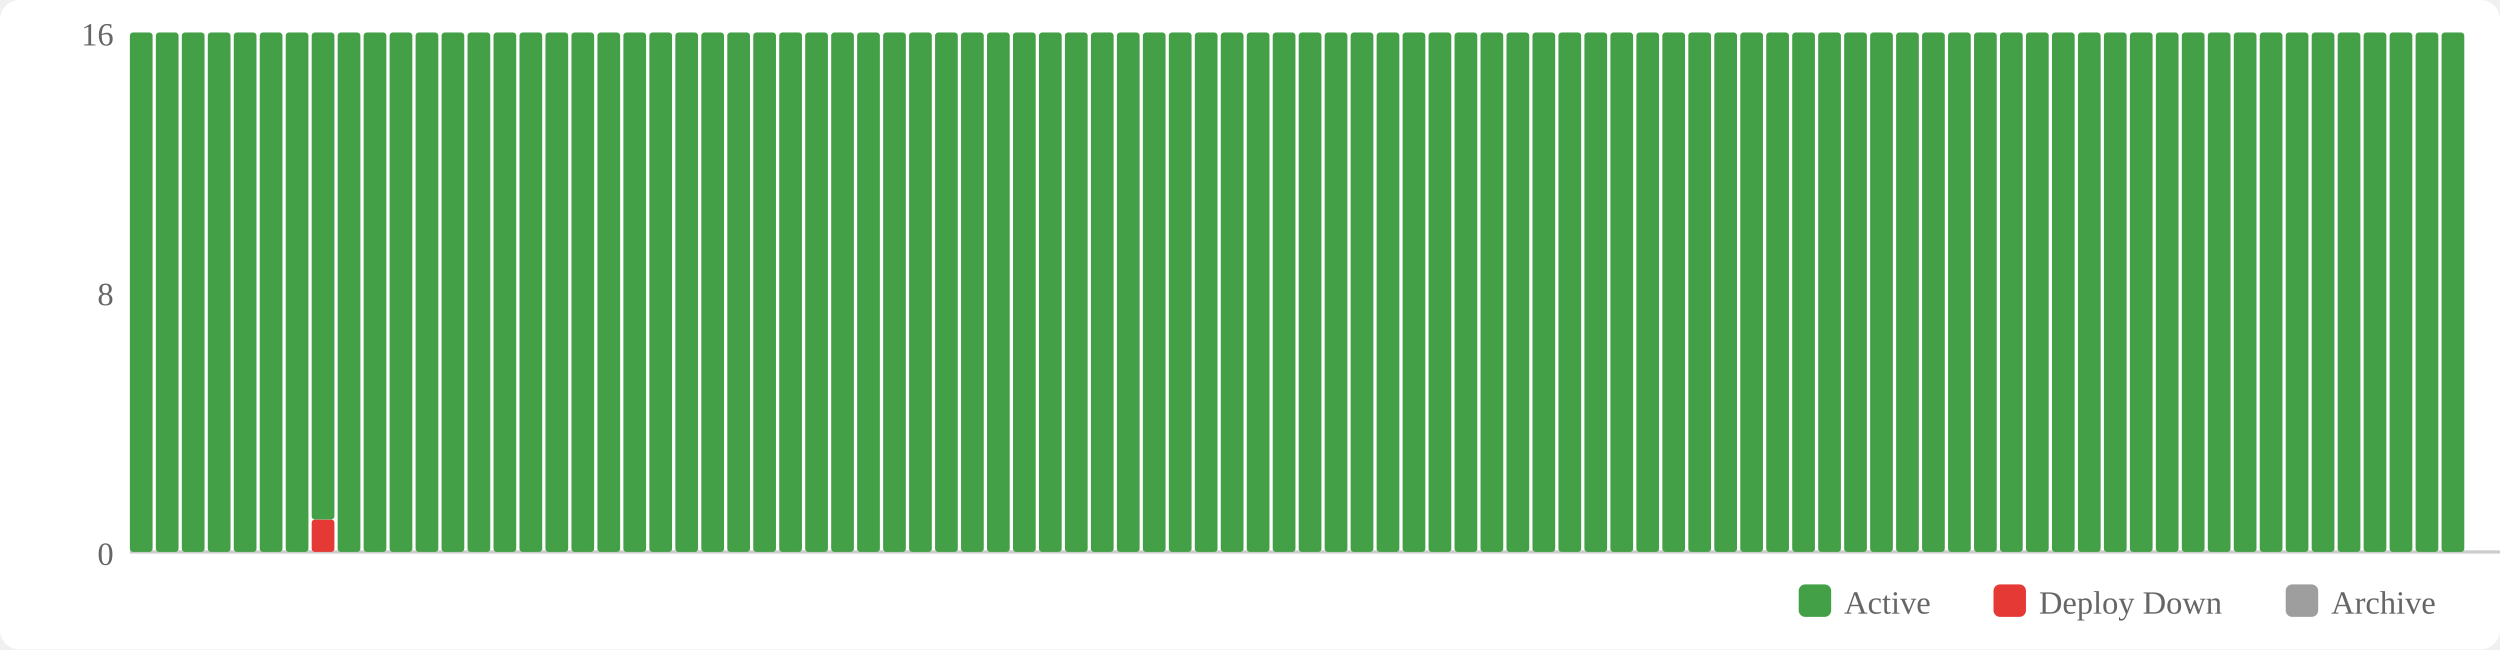
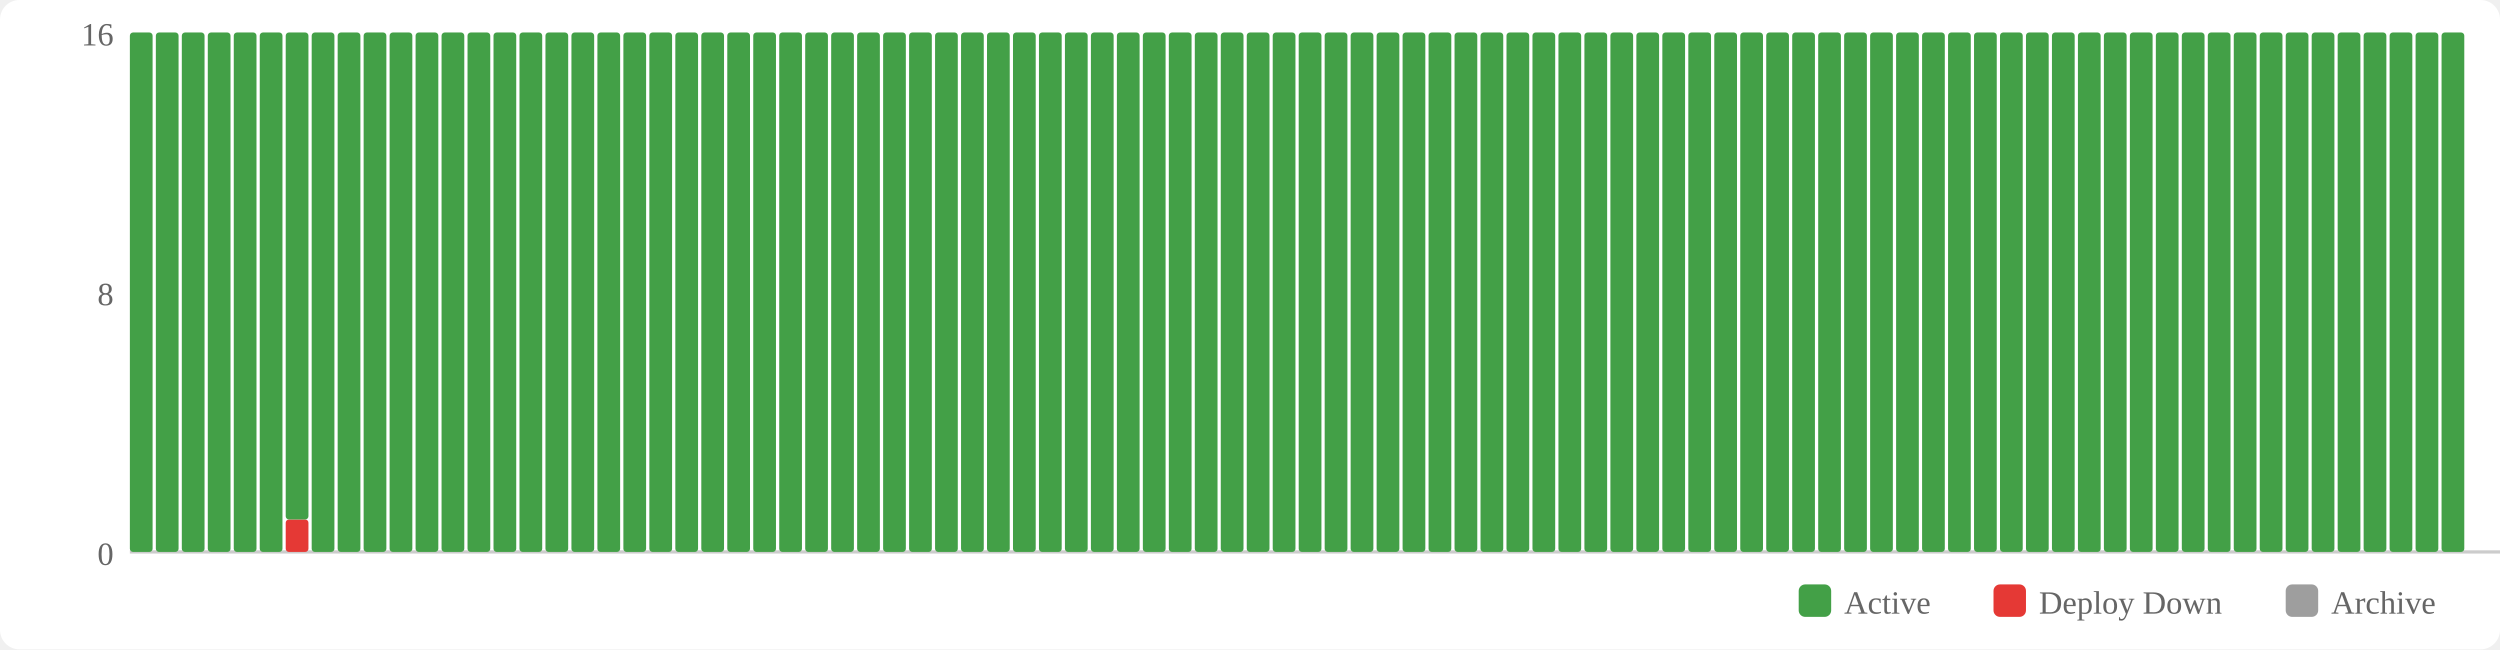
<svg xmlns="http://www.w3.org/2000/svg" width="770" height="200" viewBox="0 0 770 200">
  <rect width="770" height="200" fill="#fff" rx="6" />
  <rect x="554" y="180" width="10" height="10" fill="#43a047" rx="2" />
  <text x="568" y="189" font-size="10" fill="#666">Active</text>
  <rect x="614" y="180" width="10" height="10" fill="#e53935" rx="2" />
  <text x="628" y="189" font-size="10" fill="#666">Deploy Down</text>
  <rect x="704" y="180" width="10" height="10" fill="#9e9e9e" rx="2" />
  <text x="718" y="189" font-size="10" fill="#666">Archive</text>
  <text x="35" y="174" text-anchor="end" font-size="10" fill="#666">0</text>
  <text x="35" y="94" text-anchor="end" font-size="10" fill="#666">8</text>
  <text x="35" y="14" text-anchor="end" font-size="10" fill="#666">16</text>
  <line x1="40" y1="170" x2="770" y2="170" stroke="#ccc" stroke-width="1" />
  <rect x="40" y="10" width="7" height="160" fill="#43a047" rx="1" />
  <rect x="48" y="10" width="7" height="160" fill="#43a047" rx="1" />
  <rect x="56" y="10" width="7" height="160" fill="#43a047" rx="1" />
  <rect x="64" y="10" width="7" height="160" fill="#43a047" rx="1" />
  <rect x="72" y="10" width="7" height="160" fill="#43a047" rx="1" />
  <rect x="80" y="10" width="7" height="160" fill="#43a047" rx="1" />
-   <rect x="88" y="10" width="7" height="160" fill="#43a047" rx="1" />
-   <rect x="96" y="160" width="7" height="10" fill="#e53935" rx="1" />
-   <rect x="96" y="10" width="7" height="150" fill="#43a047" rx="1" />
+   <rect x="88" y="160" width="7" height="10" fill="#e53935" rx="1" />
+   <rect x="88" y="10" width="7" height="150" fill="#43a047" rx="1" />
+   <rect x="96" y="10" width="7" height="160" fill="#43a047" rx="1" />
  <rect x="104" y="10" width="7" height="160" fill="#43a047" rx="1" />
  <rect x="112" y="10" width="7" height="160" fill="#43a047" rx="1" />
  <rect x="120" y="10" width="7" height="160" fill="#43a047" rx="1" />
  <rect x="128" y="10" width="7" height="160" fill="#43a047" rx="1" />
  <rect x="136" y="10" width="7" height="160" fill="#43a047" rx="1" />
  <rect x="144" y="10" width="7" height="160" fill="#43a047" rx="1" />
  <rect x="152" y="10" width="7" height="160" fill="#43a047" rx="1" />
  <rect x="160" y="10" width="7" height="160" fill="#43a047" rx="1" />
  <rect x="168" y="10" width="7" height="160" fill="#43a047" rx="1" />
  <rect x="176" y="10" width="7" height="160" fill="#43a047" rx="1" />
  <rect x="184" y="10" width="7" height="160" fill="#43a047" rx="1" />
  <rect x="192" y="10" width="7" height="160" fill="#43a047" rx="1" />
  <rect x="200" y="10" width="7" height="160" fill="#43a047" rx="1" />
  <rect x="208" y="10" width="7" height="160" fill="#43a047" rx="1" />
  <rect x="216" y="10" width="7" height="160" fill="#43a047" rx="1" />
  <rect x="224" y="10" width="7" height="160" fill="#43a047" rx="1" />
  <rect x="232" y="10" width="7" height="160" fill="#43a047" rx="1" />
  <rect x="240" y="10" width="7" height="160" fill="#43a047" rx="1" />
  <rect x="248" y="10" width="7" height="160" fill="#43a047" rx="1" />
  <rect x="256" y="10" width="7" height="160" fill="#43a047" rx="1" />
  <rect x="264" y="10" width="7" height="160" fill="#43a047" rx="1" />
  <rect x="272" y="10" width="7" height="160" fill="#43a047" rx="1" />
  <rect x="280" y="10" width="7" height="160" fill="#43a047" rx="1" />
  <rect x="288" y="10" width="7" height="160" fill="#43a047" rx="1" />
  <rect x="296" y="10" width="7" height="160" fill="#43a047" rx="1" />
  <rect x="304" y="10" width="7" height="160" fill="#43a047" rx="1" />
  <rect x="312" y="10" width="7" height="160" fill="#43a047" rx="1" />
  <rect x="320" y="10" width="7" height="160" fill="#43a047" rx="1" />
  <rect x="328" y="10" width="7" height="160" fill="#43a047" rx="1" />
  <rect x="336" y="10" width="7" height="160" fill="#43a047" rx="1" />
  <rect x="344" y="10" width="7" height="160" fill="#43a047" rx="1" />
  <rect x="352" y="10" width="7" height="160" fill="#43a047" rx="1" />
  <rect x="360" y="10" width="7" height="160" fill="#43a047" rx="1" />
  <rect x="368" y="10" width="7" height="160" fill="#43a047" rx="1" />
  <rect x="376" y="10" width="7" height="160" fill="#43a047" rx="1" />
  <rect x="384" y="10" width="7" height="160" fill="#43a047" rx="1" />
  <rect x="392" y="10" width="7" height="160" fill="#43a047" rx="1" />
  <rect x="400" y="10" width="7" height="160" fill="#43a047" rx="1" />
  <rect x="408" y="10" width="7" height="160" fill="#43a047" rx="1" />
  <rect x="416" y="10" width="7" height="160" fill="#43a047" rx="1" />
  <rect x="424" y="10" width="7" height="160" fill="#43a047" rx="1" />
  <rect x="432" y="10" width="7" height="160" fill="#43a047" rx="1" />
  <rect x="440" y="10" width="7" height="160" fill="#43a047" rx="1" />
  <rect x="448" y="10" width="7" height="160" fill="#43a047" rx="1" />
  <rect x="456" y="10" width="7" height="160" fill="#43a047" rx="1" />
  <rect x="464" y="10" width="7" height="160" fill="#43a047" rx="1" />
  <rect x="472" y="10" width="7" height="160" fill="#43a047" rx="1" />
  <rect x="480" y="10" width="7" height="160" fill="#43a047" rx="1" />
  <rect x="488" y="10" width="7" height="160" fill="#43a047" rx="1" />
  <rect x="496" y="10" width="7" height="160" fill="#43a047" rx="1" />
  <rect x="504" y="10" width="7" height="160" fill="#43a047" rx="1" />
  <rect x="512" y="10" width="7" height="160" fill="#43a047" rx="1" />
  <rect x="520" y="10" width="7" height="160" fill="#43a047" rx="1" />
  <rect x="528" y="10" width="7" height="160" fill="#43a047" rx="1" />
  <rect x="536" y="10" width="7" height="160" fill="#43a047" rx="1" />
  <rect x="544" y="10" width="7" height="160" fill="#43a047" rx="1" />
  <rect x="552" y="10" width="7" height="160" fill="#43a047" rx="1" />
  <rect x="560" y="10" width="7" height="160" fill="#43a047" rx="1" />
  <rect x="568" y="10" width="7" height="160" fill="#43a047" rx="1" />
  <rect x="576" y="10" width="7" height="160" fill="#43a047" rx="1" />
  <rect x="584" y="10" width="7" height="160" fill="#43a047" rx="1" />
  <rect x="592" y="10" width="7" height="160" fill="#43a047" rx="1" />
  <rect x="600" y="10" width="7" height="160" fill="#43a047" rx="1" />
  <rect x="608" y="10" width="7" height="160" fill="#43a047" rx="1" />
  <rect x="616" y="10" width="7" height="160" fill="#43a047" rx="1" />
  <rect x="624" y="10" width="7" height="160" fill="#43a047" rx="1" />
  <rect x="632" y="10" width="7" height="160" fill="#43a047" rx="1" />
  <rect x="640" y="10" width="7" height="160" fill="#43a047" rx="1" />
  <rect x="648" y="10" width="7" height="160" fill="#43a047" rx="1" />
  <rect x="656" y="10" width="7" height="160" fill="#43a047" rx="1" />
  <rect x="664" y="10" width="7" height="160" fill="#43a047" rx="1" />
  <rect x="672" y="10" width="7" height="160" fill="#43a047" rx="1" />
  <rect x="680" y="10" width="7" height="160" fill="#43a047" rx="1" />
  <rect x="688" y="10" width="7" height="160" fill="#43a047" rx="1" />
  <rect x="696" y="10" width="7" height="160" fill="#43a047" rx="1" />
  <rect x="704" y="10" width="7" height="160" fill="#43a047" rx="1" />
  <rect x="712" y="10" width="7" height="160" fill="#43a047" rx="1" />
  <rect x="720" y="10" width="7" height="160" fill="#43a047" rx="1" />
  <rect x="728" y="10" width="7" height="160" fill="#43a047" rx="1" />
  <rect x="736" y="10" width="7" height="160" fill="#43a047" rx="1" />
  <rect x="744" y="10" width="7" height="160" fill="#43a047" rx="1" />
  <rect x="752" y="10" width="7" height="160" fill="#43a047" rx="1" />
</svg>
